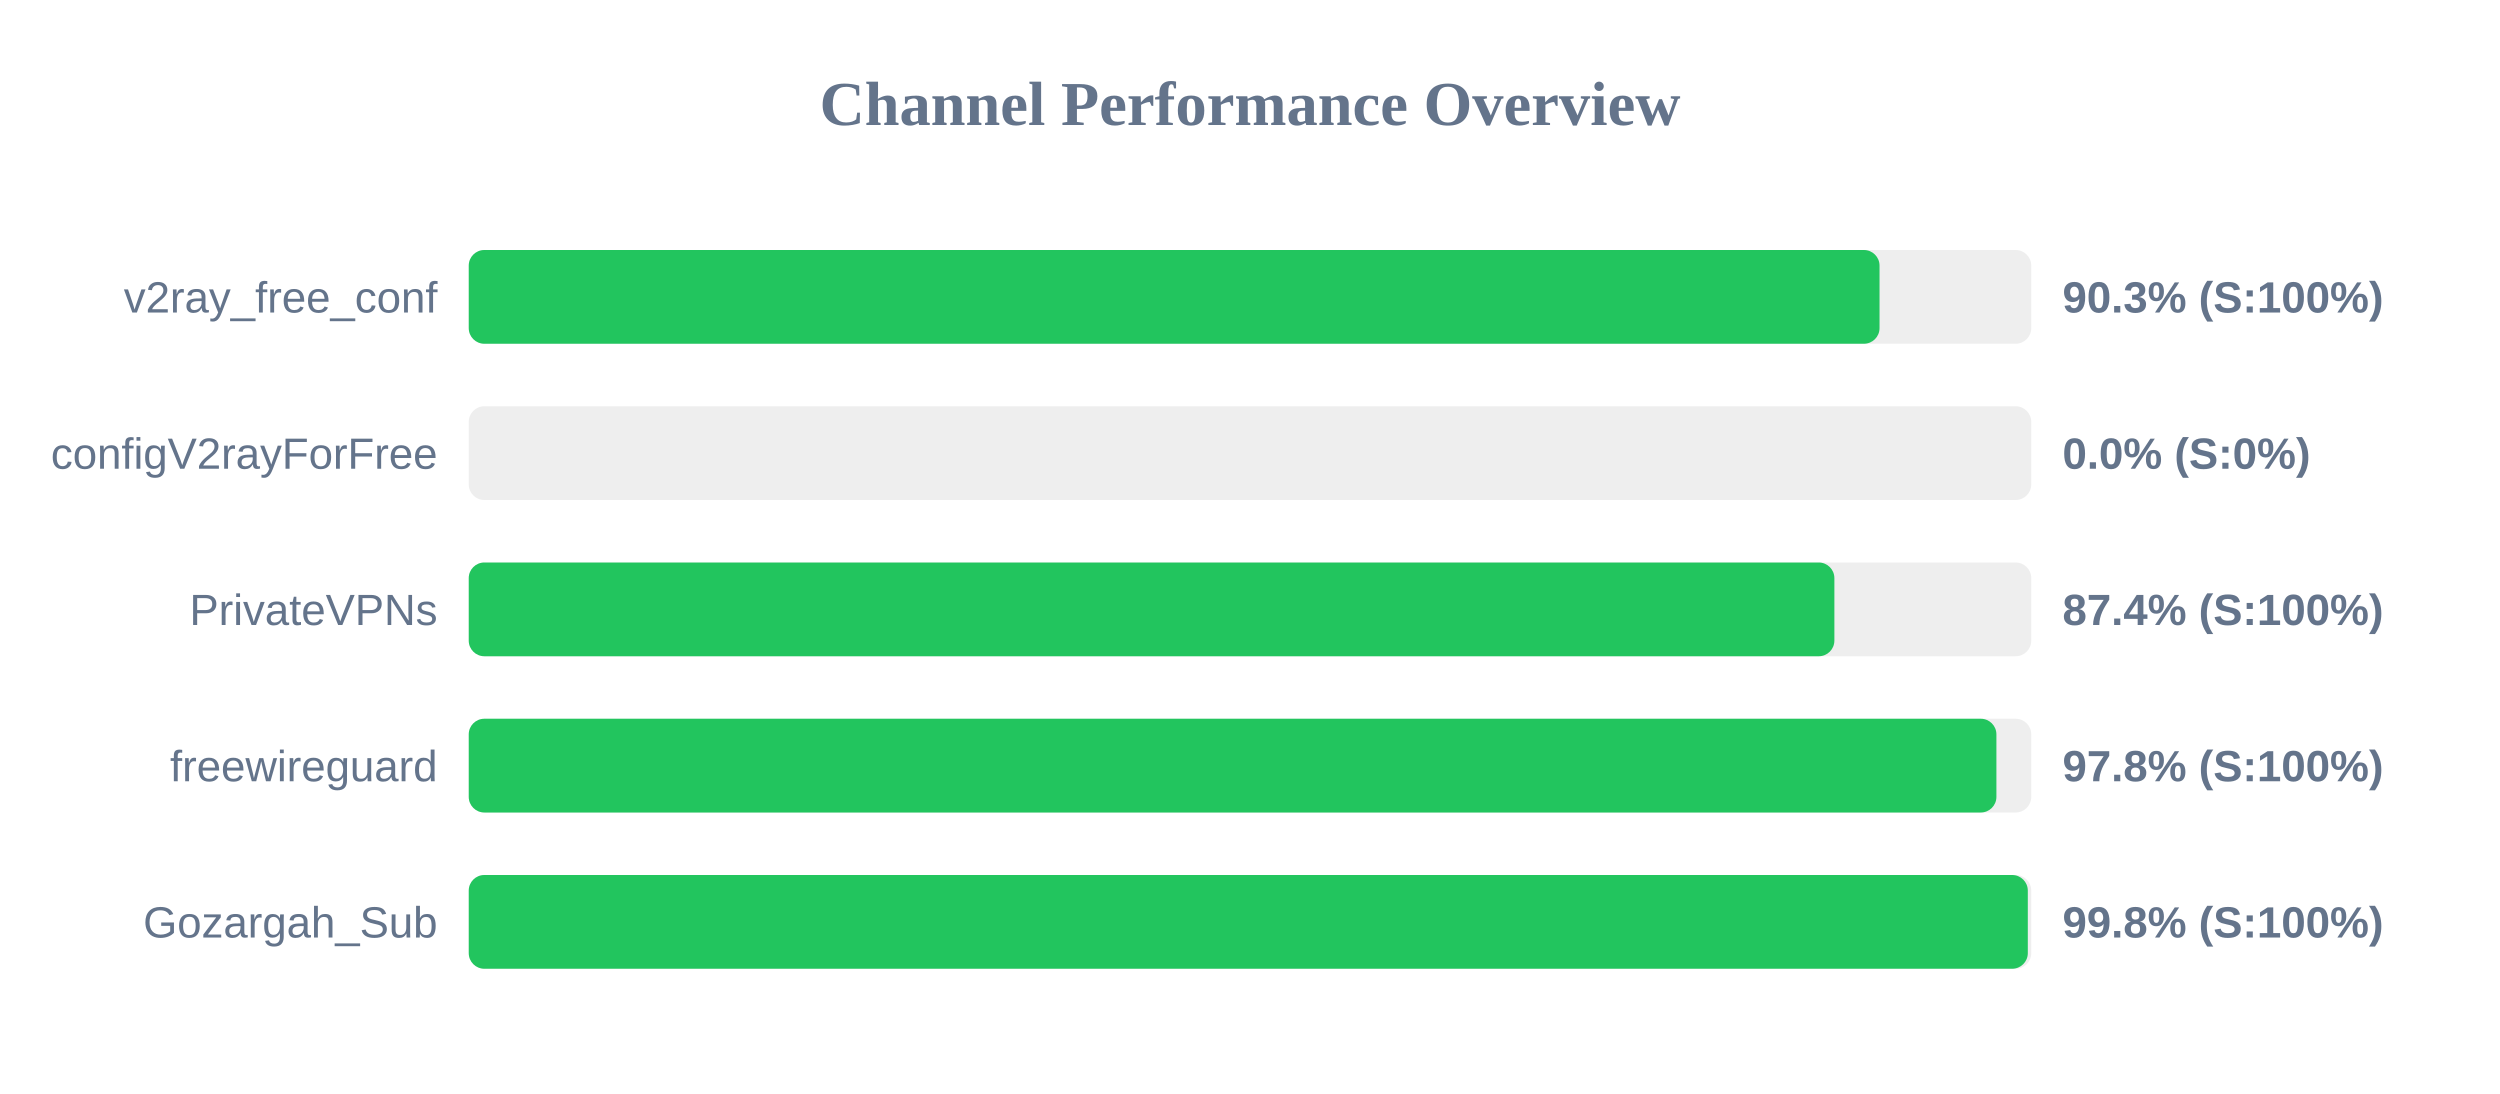
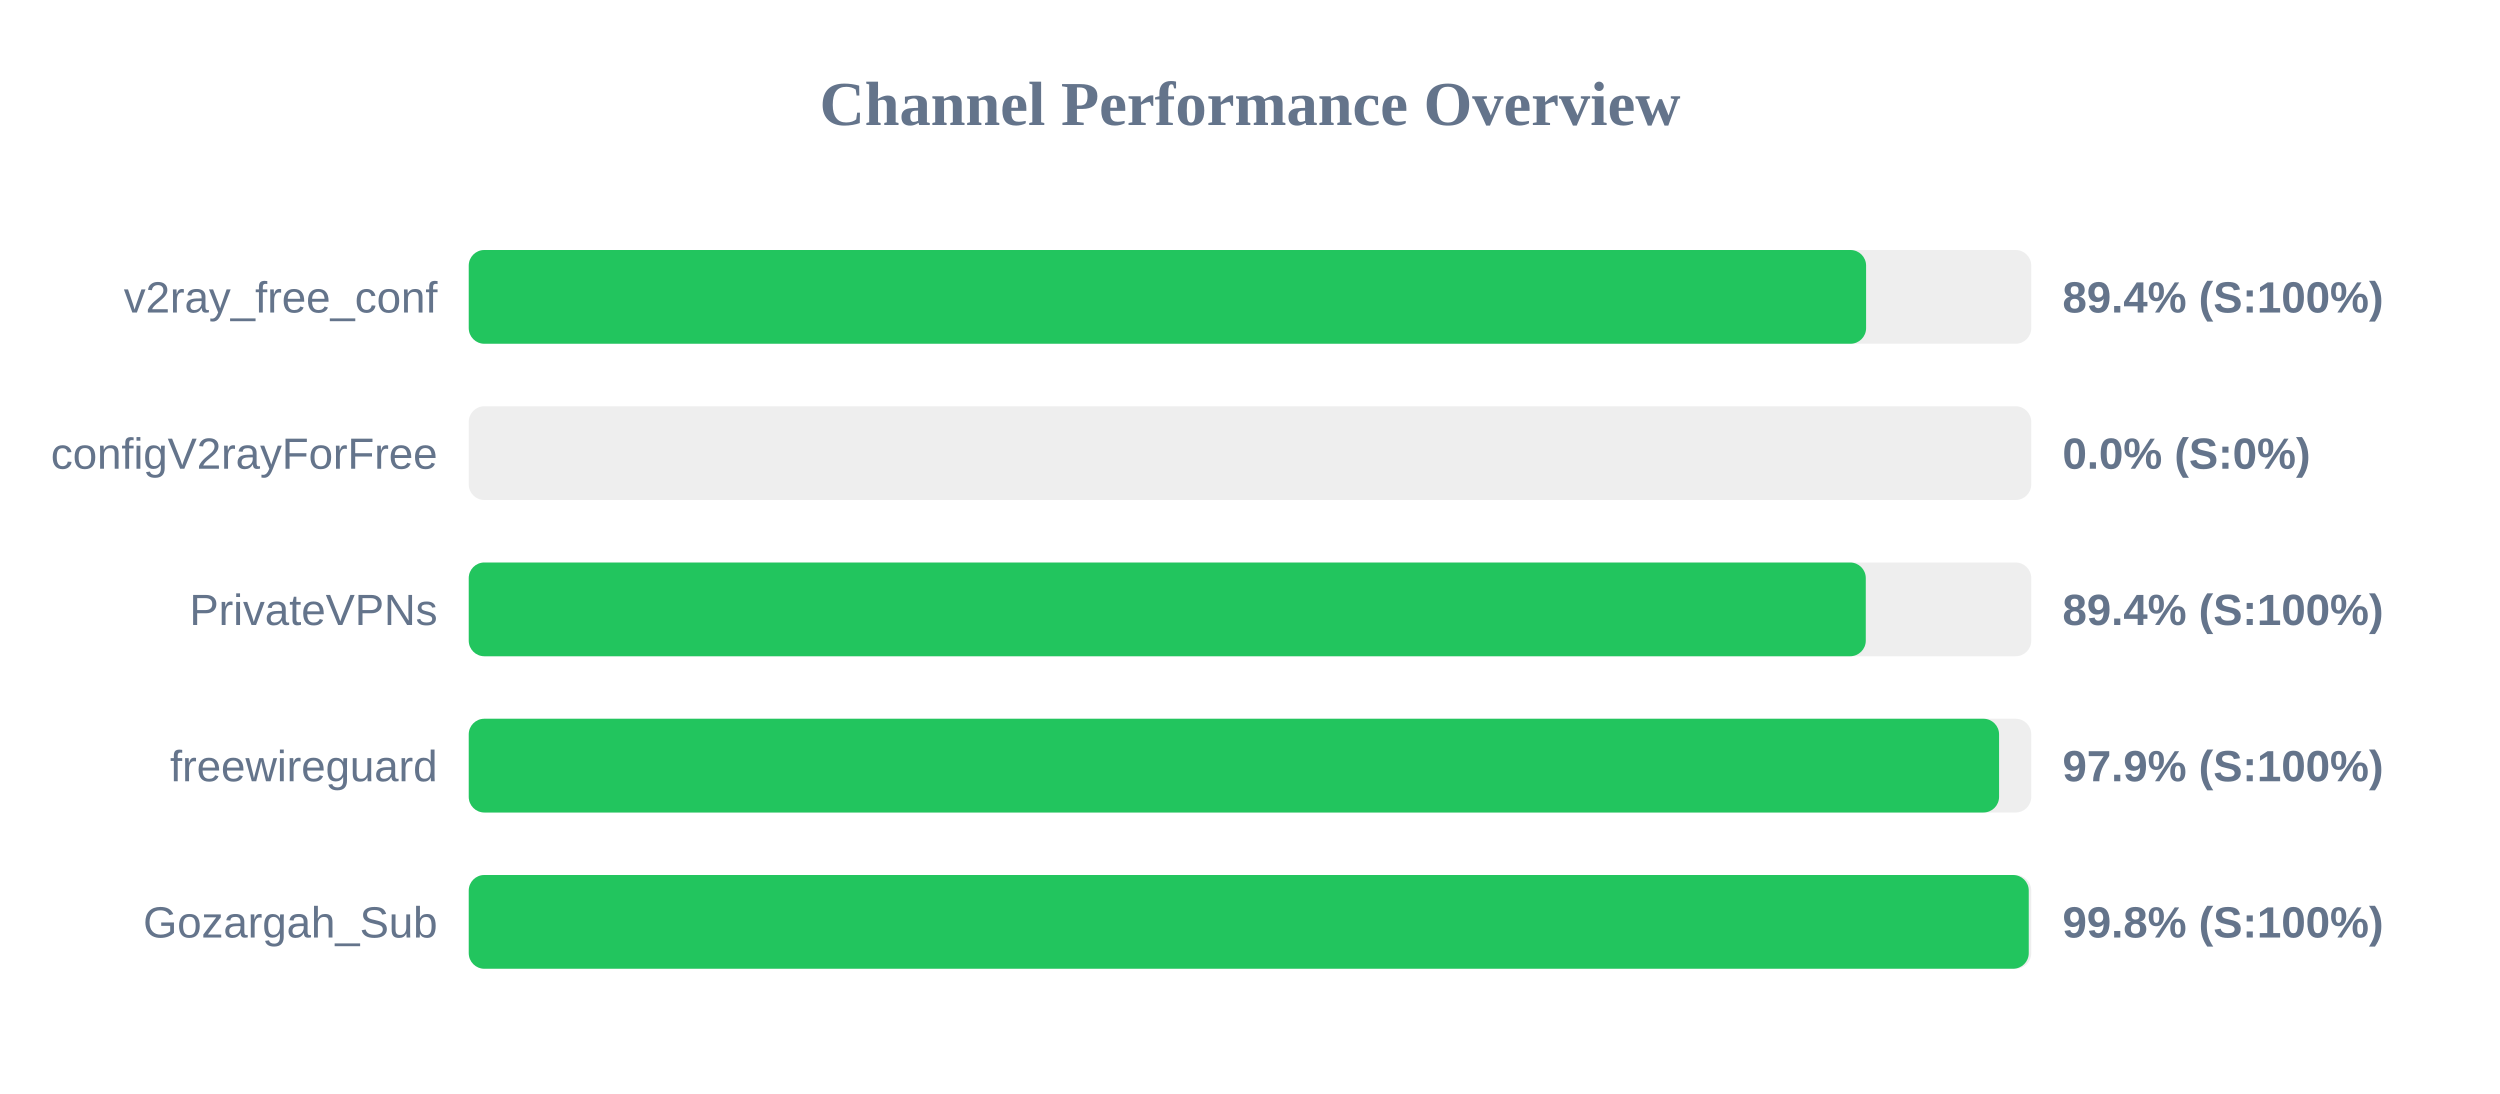
<svg xmlns="http://www.w3.org/2000/svg" width="800" height="350" version="1.1">
  <style>
        .row { font: 14px Arial; fill: #64748b; }
        .score { font: bold 14px Arial; fill: #64748b; }
    </style>
  <text x="400" y="40" text-anchor="middle" font-size="20px" font-weight="bold" fill="#64748b">Channel Performance Overview</text>
  <rect x="150" y="80" width="500" height="30" fill="#eee" rx="5" />
-   <rect x="150" y="80" width="451.45" height="30" fill="#22c55e" rx="5" />
+   <rect x="150" y="80" width="447.15" height="30" fill="#22c55e" rx="5" />
  <text x="140" y="100" text-anchor="end" class="row">v2ray_free_conf</text>
-   <text x="660" y="100" text-anchor="start" class="score">90.3% (S:100%)</text>
+   <text x="660" y="100" text-anchor="start" class="score">89.4% (S:100%)</text>
  <rect x="150" y="130" width="500" height="30" fill="#eee" rx="5" />
  <rect x="150" y="130" width="0.0" height="30" fill="#ef4444" rx="5" />
  <text x="140" y="150" text-anchor="end" class="row">configV2rayForFree</text>
  <text x="660" y="150" text-anchor="start" class="score">0.0% (S:0%)</text>
  <rect x="150" y="180" width="500" height="30" fill="#eee" rx="5" />
-   <rect x="150" y="180" width="437.0" height="30" fill="#22c55e" rx="5" />
+   <rect x="150" y="180" width="447.05" height="30" fill="#22c55e" rx="5" />
  <text x="140" y="200" text-anchor="end" class="row">PrivateVPNs</text>
-   <text x="660" y="200" text-anchor="start" class="score">87.4% (S:100%)</text>
+   <text x="660" y="200" text-anchor="start" class="score">89.4% (S:100%)</text>
  <rect x="150" y="230" width="500" height="30" fill="#eee" rx="5" />
-   <rect x="150" y="230" width="488.85" height="30" fill="#22c55e" rx="5" />
+   <rect x="150" y="230" width="489.7" height="30" fill="#22c55e" rx="5" />
  <text x="140" y="250" text-anchor="end" class="row">freewireguard</text>
-   <text x="660" y="250" text-anchor="start" class="score">97.8% (S:100%)</text>
+   <text x="660" y="250" text-anchor="start" class="score">97.9% (S:100%)</text>
  <rect x="150" y="280" width="500" height="30" fill="#eee" rx="5" />
-   <rect x="150" y="280" width="498.9" height="30" fill="#22c55e" rx="5" />
+   <rect x="150" y="280" width="499.2" height="30" fill="#22c55e" rx="5" />
  <text x="140" y="300" text-anchor="end" class="row">Gozargah_Sub</text>
  <text x="660" y="300" text-anchor="start" class="score">99.8% (S:100%)</text>
</svg>
